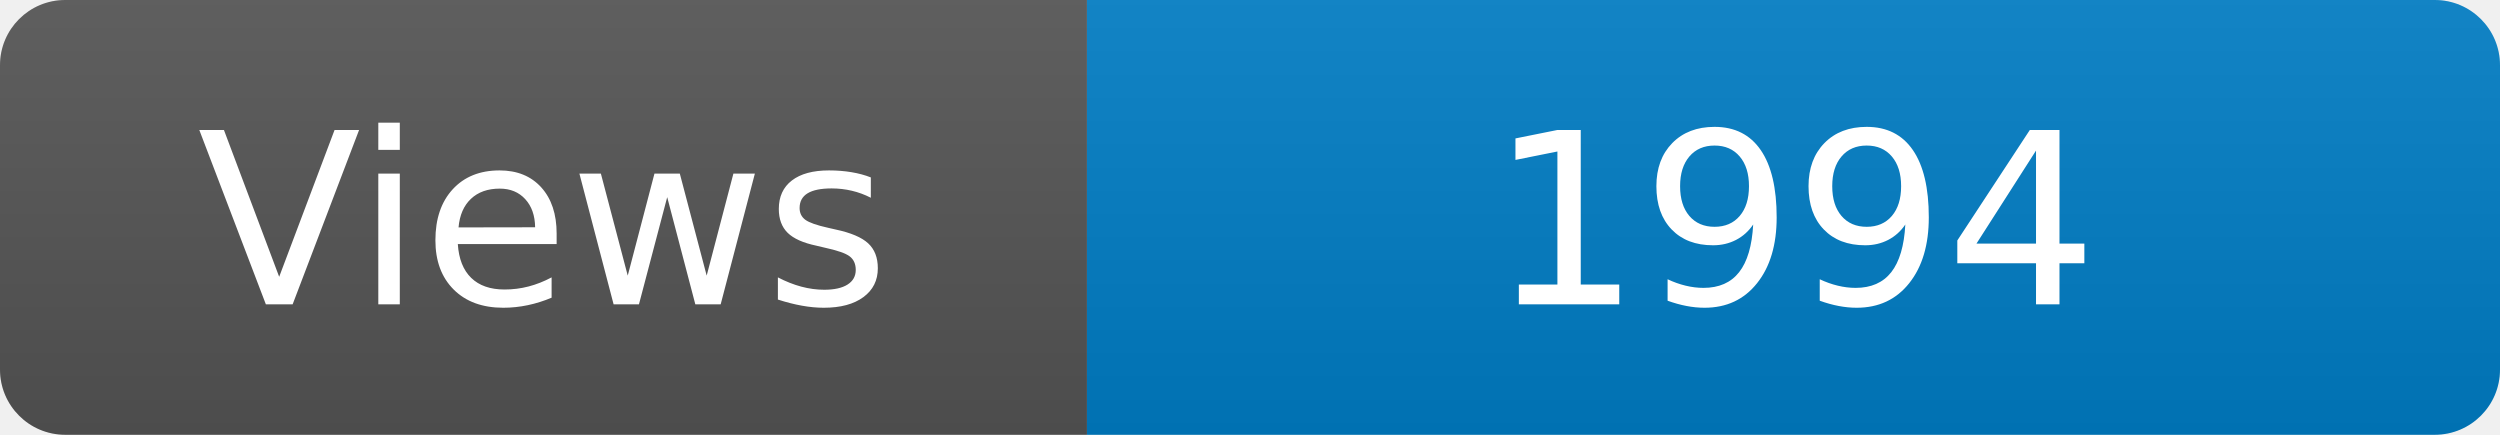
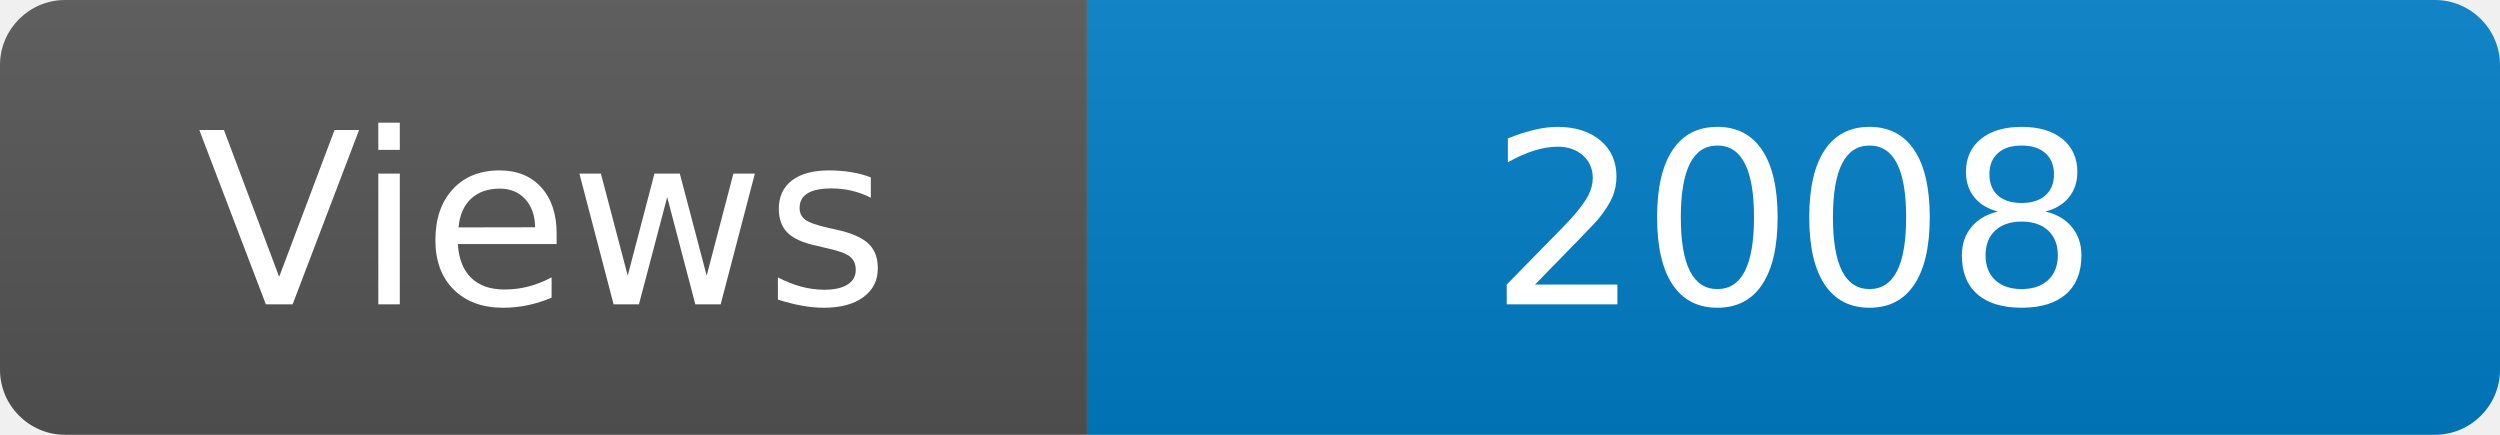
<svg xmlns="http://www.w3.org/2000/svg" width="115" height="20" role="img" aria-label="Maintained?: yes">
  <linearGradient id="s" x2="0" y2="100%">
    <stop offset="0" stop-color="#bbb" stop-opacity=".1" />
    <stop offset="1" stop-opacity=".1" />
  </linearGradient>
  <clipPath id="r">
    <rect width="115" height="20" rx="3" fill="#fff" />
  </clipPath>
  <g clip-path="url(#r)">
    <rect width="50" height="20" fill="#555" />
    <rect x="50" width="160" height="20" fill="#007ec6" />
    <rect width="115" height="20" fill="url(#s)" />
  </g>
  <g fill="#fff" text-anchor="middle" font-family="Verdana,Geneva,DejaVu Sans,sans-serif" font-size="110">
    <text x="250" y="140" transform="scale(.1)" fill="#fff">Views</text>
-     <text x="825" y="140" transform="scale(.1)" fill="#fff">1994</text>
+     <text x="825" y="140" transform="scale(.1)" fill="#fff">2008</text>
  </g>
</svg>
